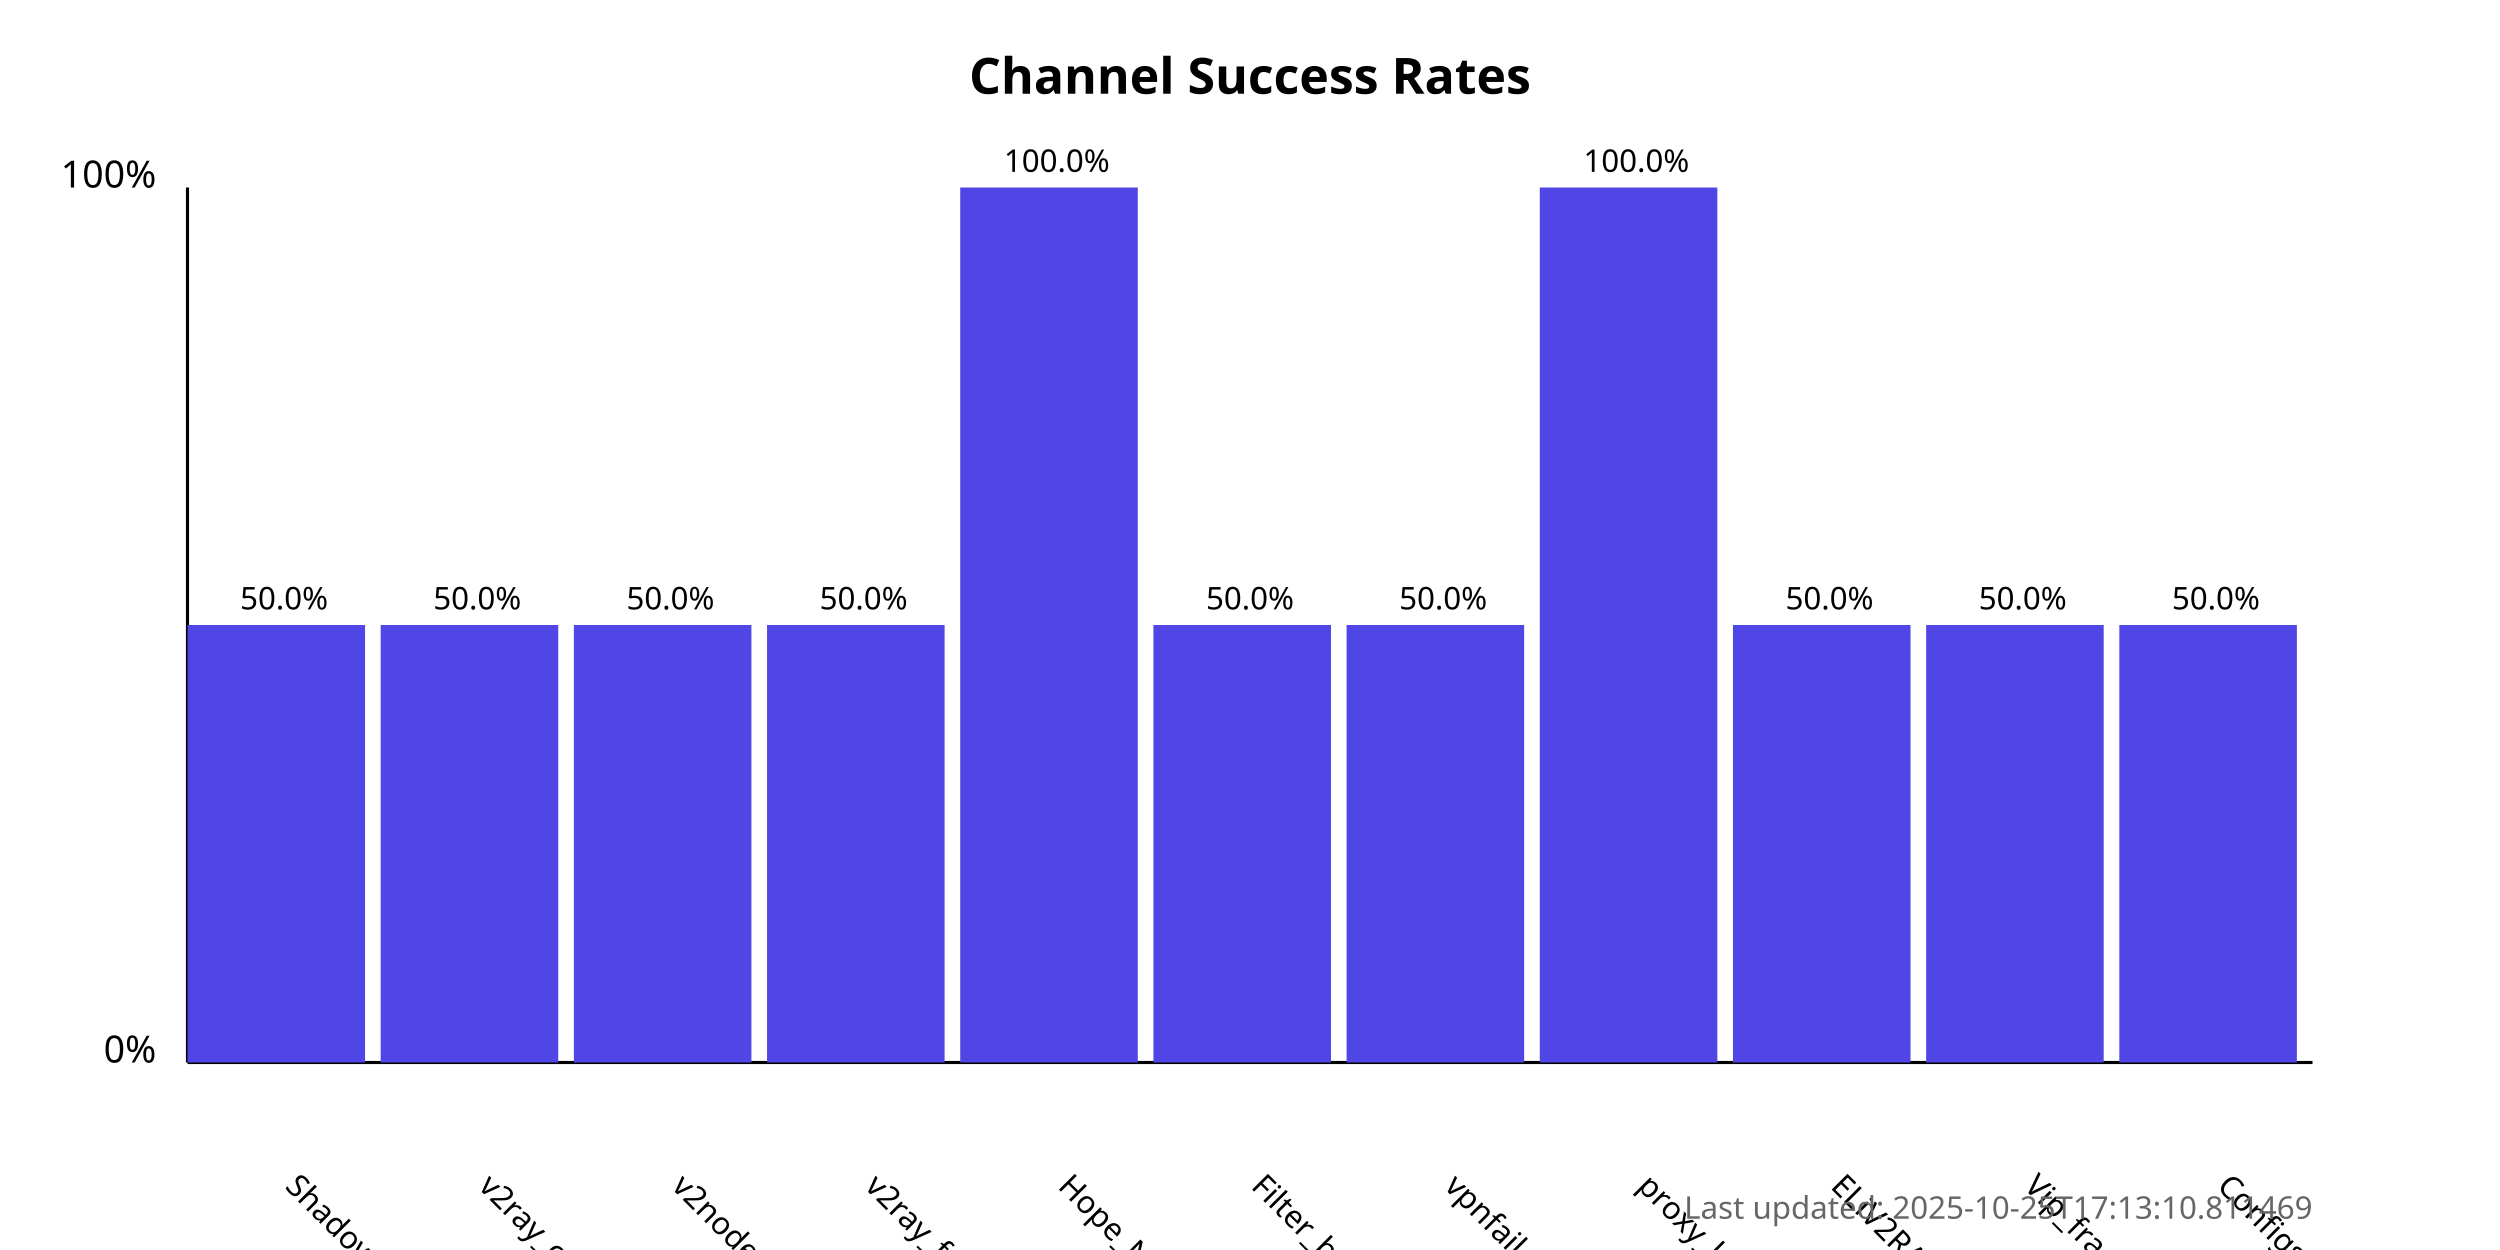
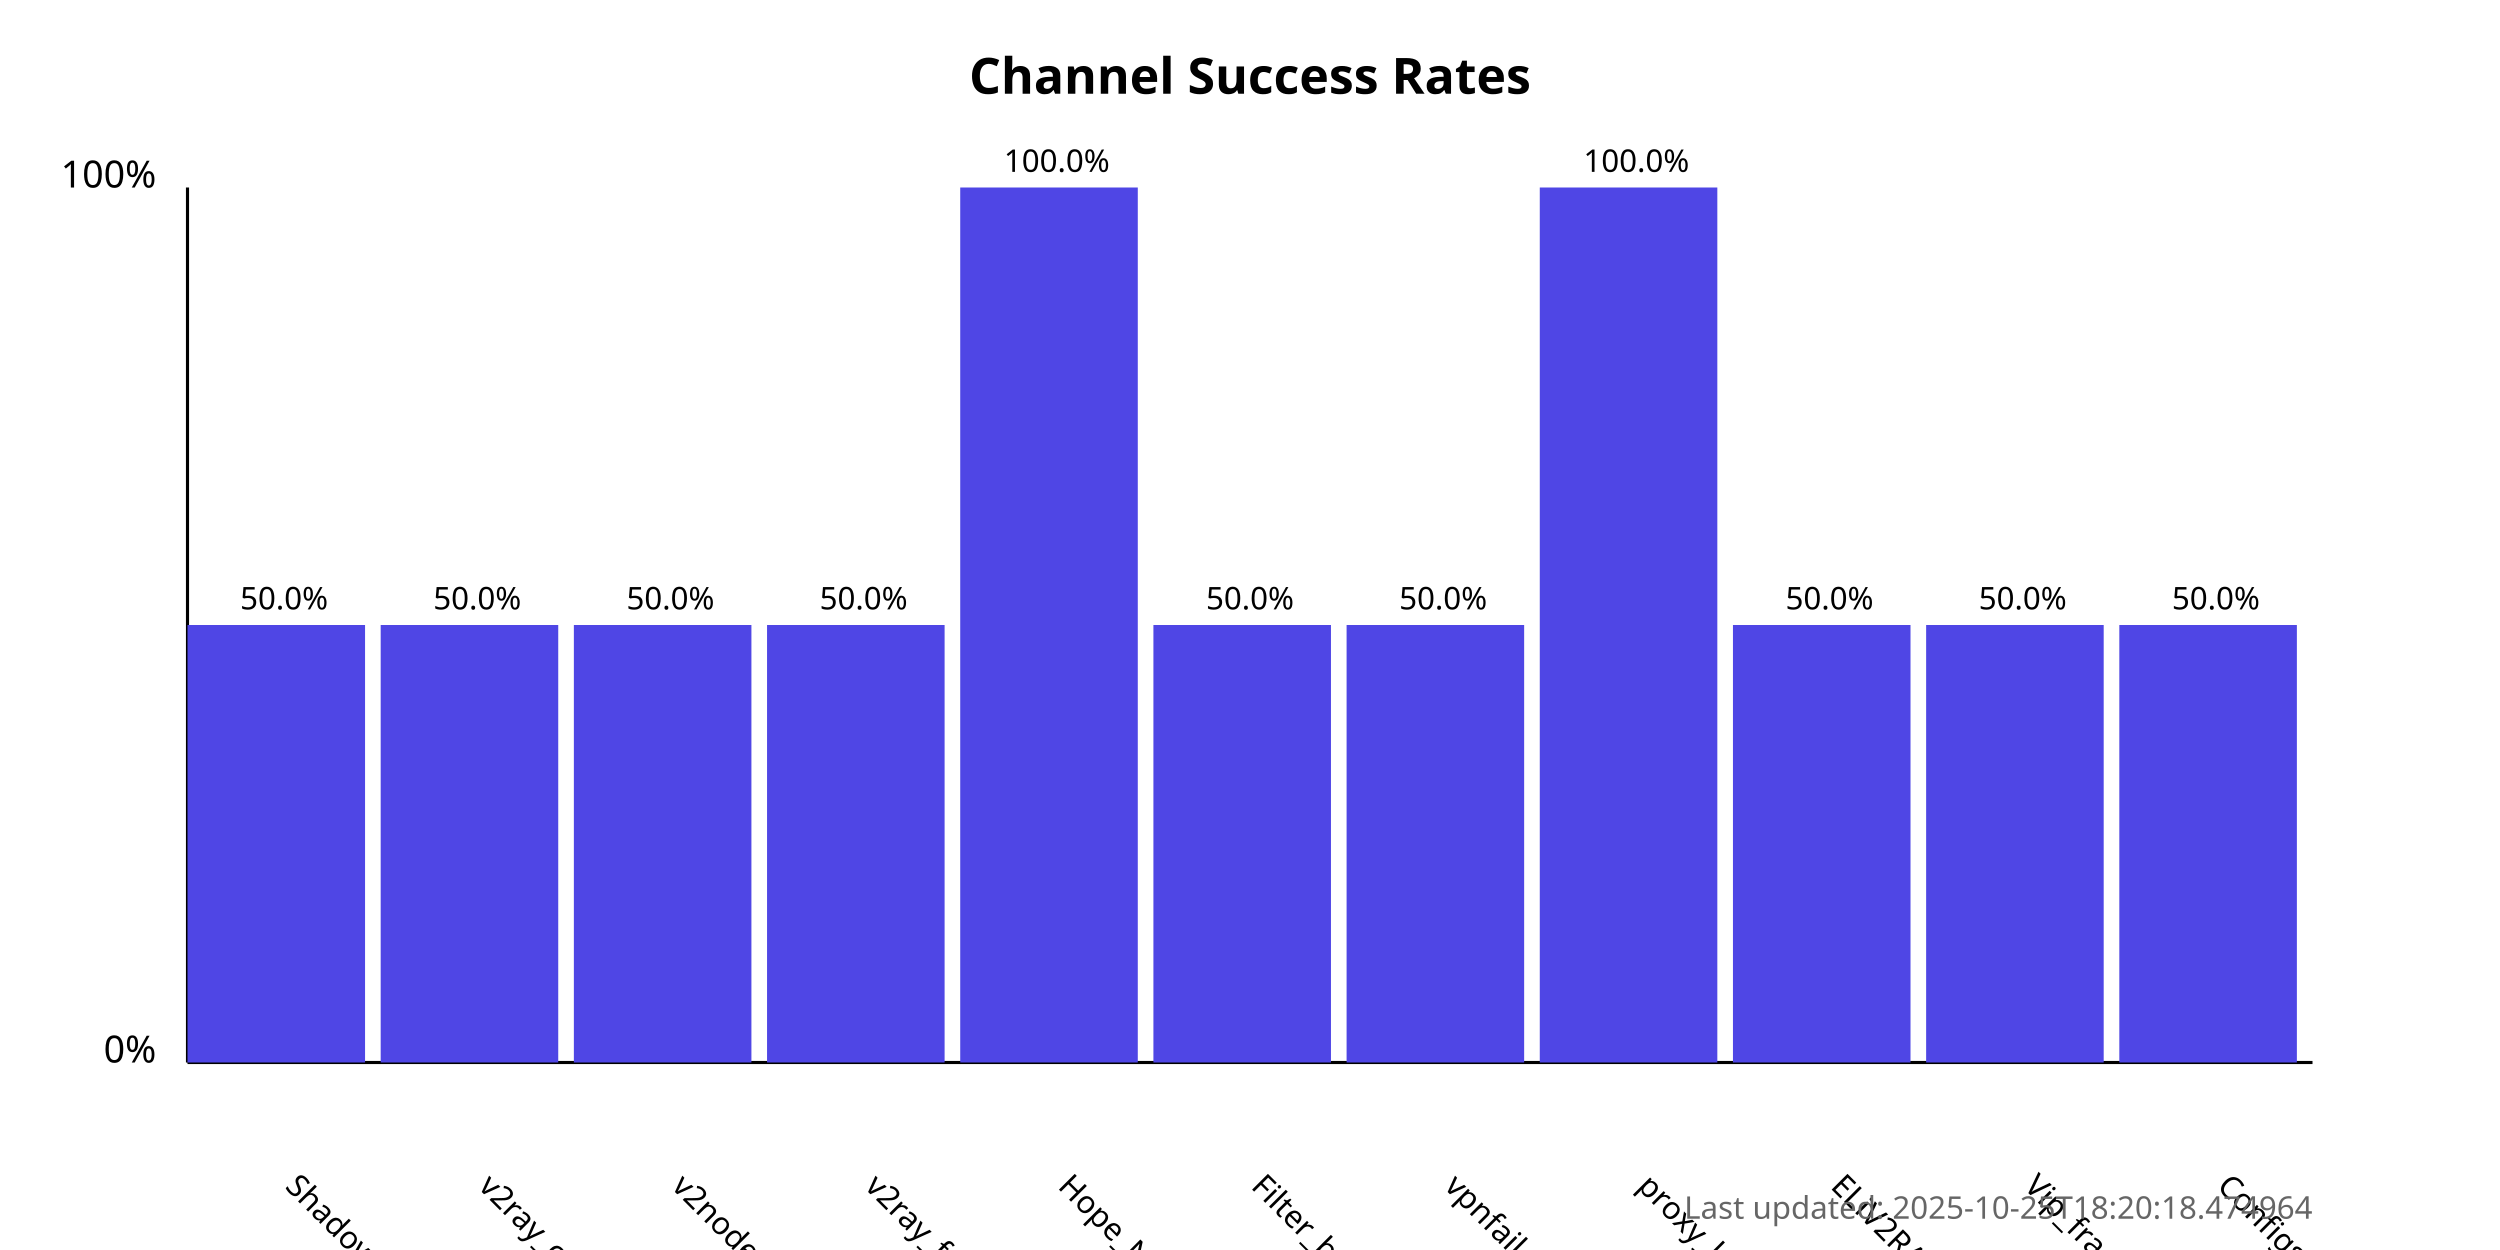
<svg xmlns="http://www.w3.org/2000/svg" width="800" height="400">
  <style>
            .chart-title { font: bold 16px sans-serif; }
            .axis-label { font: 12px sans-serif; }
            .tick-label { font: 10px sans-serif; }
            .bar { fill: #4f46e5; }
            .bar:hover { fill: #6366f1; }
            .timestamp { font: 10px sans-serif; fill: #666; }
        </style>
  <text x="400.0" y="30" text-anchor="middle" class="chart-title">
            Channel Success Rates
        </text>
  <line x1="60" y1="340" x2="60" y2="60" stroke="black" stroke-width="1" />
  <line x1="60" y1="340" x2="740" y2="340" stroke="black" stroke-width="1" />
  <text x="50" y="340" text-anchor="end" class="axis-label">0%</text>
  <text x="50" y="60" text-anchor="end" class="axis-label">100%</text>
  <g>
    <rect x="60" y="200.0" width="56.818" height="140.0" class="bar" />
    <text x="90.909" y="380" transform="rotate(45, 90.90909, 380)" text-anchor="start" class="tick-label">
                ShadowProxy66
            </text>
    <text x="90.909" y="195.0" text-anchor="middle" class="tick-label">
                50.0%
            </text>
  </g>
  <g>
    <rect x="121.818" y="200.0" width="56.818" height="140.0" class="bar" />
    <text x="152.727" y="380" transform="rotate(45, 152.7273, 380)" text-anchor="start" class="tick-label">
                v2ray_configs_pool
            </text>
    <text x="152.727" y="195.0" text-anchor="middle" class="tick-label">
                50.0%
            </text>
  </g>
  <g>
    <rect x="183.636" y="200.0" width="56.818" height="140.0" class="bar" />
    <text x="214.545" y="380" transform="rotate(45, 214.5455, 380)" text-anchor="start" class="tick-label">
                v2nodes
            </text>
    <text x="214.545" y="195.0" text-anchor="middle" class="tick-label">
                50.0%
            </text>
  </g>
  <g>
    <rect x="245.455" y="200.0" width="56.818" height="140.0" class="bar" />
    <text x="276.364" y="380" transform="rotate(45, 276.3636, 380)" text-anchor="start" class="tick-label">
                v2ray_free_conf
            </text>
    <text x="276.364" y="195.0" text-anchor="middle" class="tick-label">
                50.0%
            </text>
  </g>
  <g>
    <rect x="307.273" y="60.0" width="56.818" height="280.0" class="bar" />
    <text x="338.182" y="380" transform="rotate(45, 338.1818, 380)" text-anchor="start" class="tick-label">
                Hope_Net
            </text>
    <text x="338.182" y="55.0" text-anchor="middle" class="tick-label">
                100.0%
            </text>
  </g>
  <g>
    <rect x="369.091" y="200.0" width="56.818" height="140.0" class="bar" />
    <text x="400.0" y="380" transform="rotate(45, 400.0, 380)" text-anchor="start" class="tick-label">
                Filter_breaker
            </text>
    <text x="400.0" y="195.0" text-anchor="middle" class="tick-label">
                50.0%
            </text>
  </g>
  <g>
    <rect x="430.909" y="200.0" width="56.818" height="140.0" class="bar" />
    <text x="461.818" y="380" transform="rotate(45, 461.8182, 380)" text-anchor="start" class="tick-label">
                vpnfail_vless
            </text>
    <text x="461.818" y="195.0" text-anchor="middle" class="tick-label">
                50.0%
            </text>
  </g>
  <g>
    <rect x="492.727" y="60.0" width="56.818" height="280.0" class="bar" />
    <text x="523.636" y="380" transform="rotate(45, 523.6364, 380)" text-anchor="start" class="tick-label">
                proxy_kafee
            </text>
    <text x="523.636" y="55.0" text-anchor="middle" class="tick-label">
                100.0%
            </text>
  </g>
  <g>
    <rect x="554.545" y="200.0" width="56.818" height="140.0" class="bar" />
    <text x="585.455" y="380" transform="rotate(45, 585.4545, 380)" text-anchor="start" class="tick-label">
                ELiV2RAY
            </text>
    <text x="585.455" y="195.0" text-anchor="middle" class="tick-label">
                50.0%
            </text>
  </g>
  <g>
    <rect x="616.364" y="200.0" width="56.818" height="140.0" class="bar" />
    <text x="647.273" y="380" transform="rotate(45, 647.2727, 380)" text-anchor="start" class="tick-label">
                Vip_fragment_v2ray
            </text>
    <text x="647.273" y="195.0" text-anchor="middle" class="tick-label">
                50.0%
            </text>
  </g>
  <g>
    <rect x="678.182" y="200.0" width="56.818" height="140.0" class="bar" />
    <text x="709.091" y="380" transform="rotate(45, 709.0909, 380)" text-anchor="start" class="tick-label">
                ConfigsHubPlus
            </text>
    <text x="709.091" y="195.0" text-anchor="middle" class="tick-label">
                50.0%
            </text>
  </g>
  <text x="740" y="390" text-anchor="end" class="timestamp">
-             Last updated: 2025-10-25T17:13:10.811469
+             Last updated: 2025-10-25T18:20:18.474964
        </text>
</svg>
